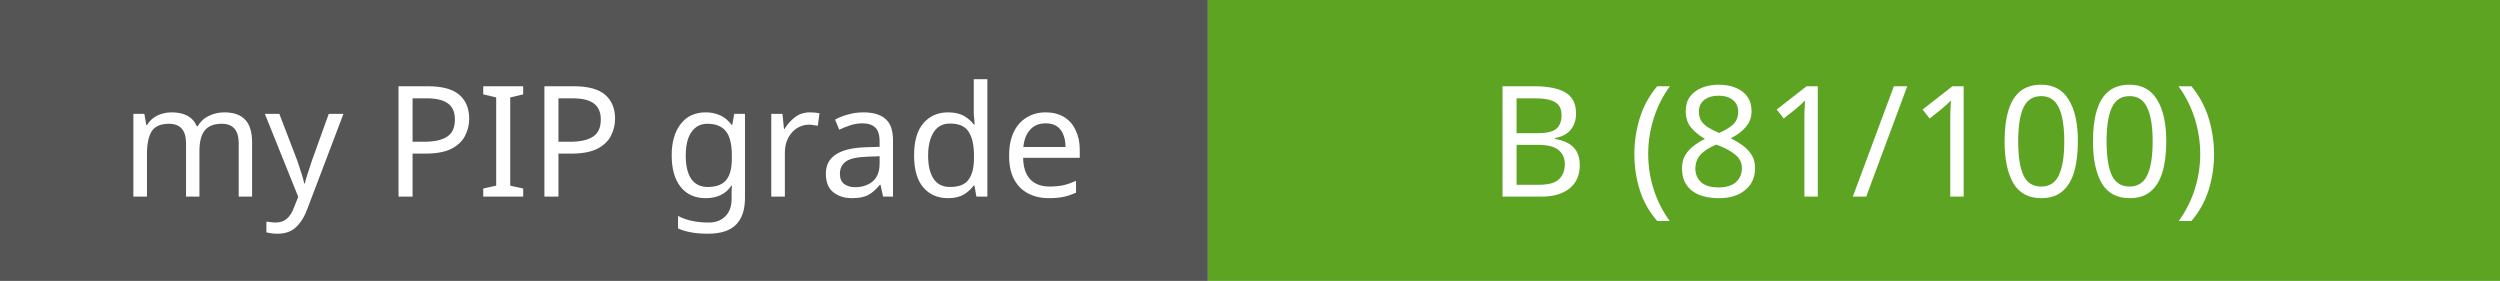
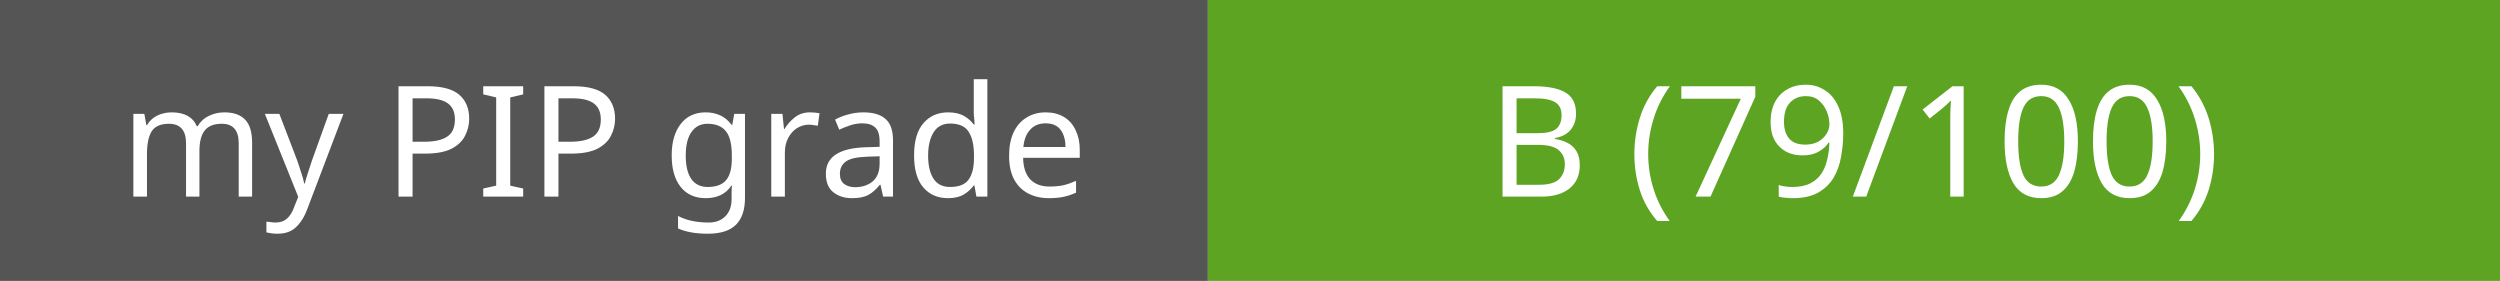
- <svg xmlns="http://www.w3.org/2000/svg" width="178" height="20" role="img" aria-label="PIP grade: B (81/100)">
+ <svg xmlns="http://www.w3.org/2000/svg" width="178" height="20" role="img" aria-label="PIP grade: B (79/100)">
  <rect width="86" height="20" fill="#555" />
  <rect x="86" width="92" height="20" fill="#5da423" />
  <text x="43.0" y="14" font-family="Verdana, sans-serif" font-size="11" fill="#fff" text-anchor="middle">my PIP grade</text>
-   <text x="132.0" y="14" font-family="Verdana, sans-serif" font-size="11" fill="#fff" text-anchor="middle">B (81/100)</text>
+   <text x="132.0" y="14" font-family="Verdana, sans-serif" font-size="11" fill="#fff" text-anchor="middle">B (79/100)</text>
</svg>
